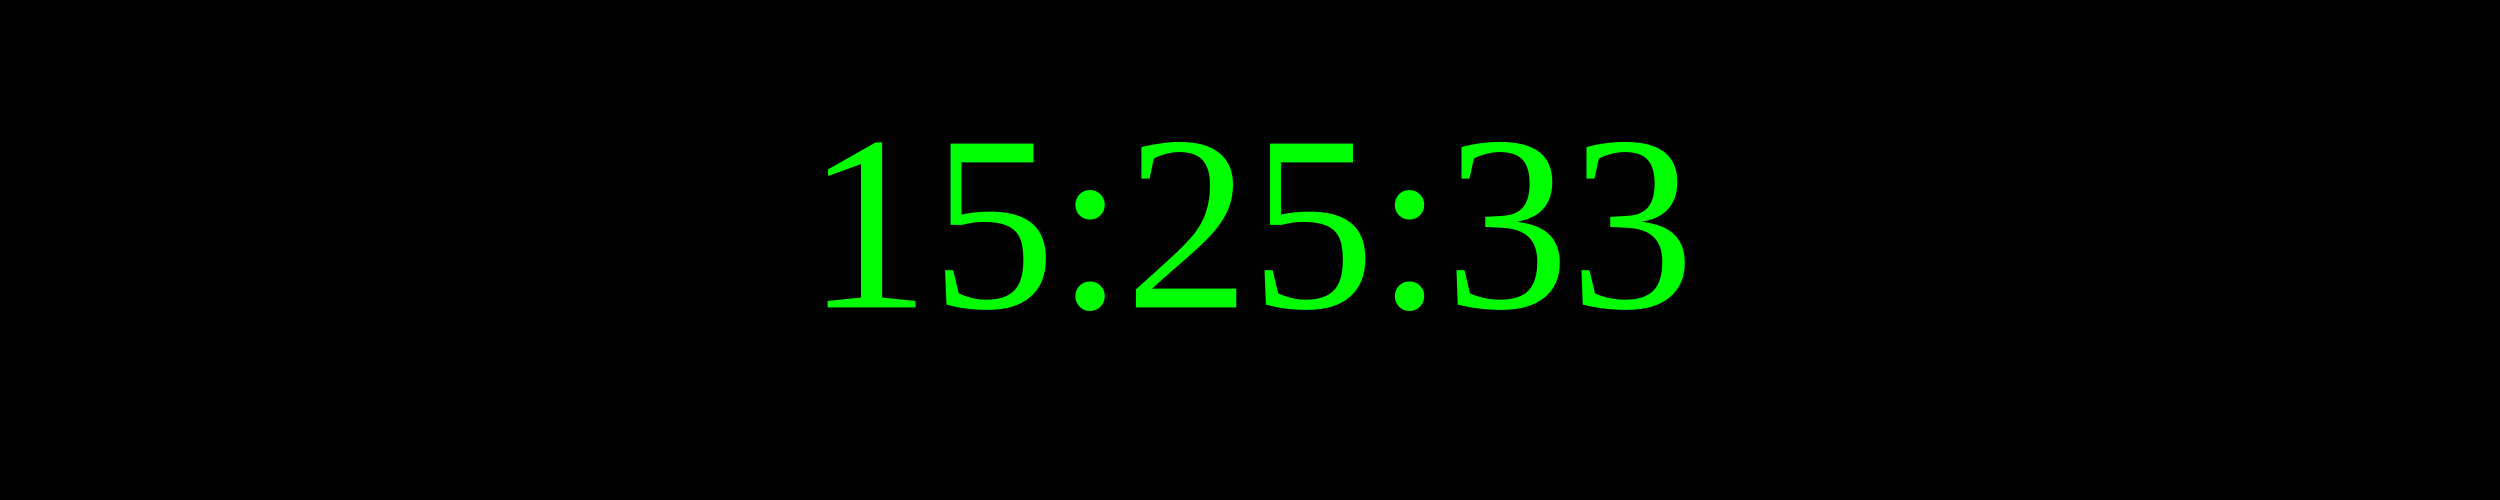
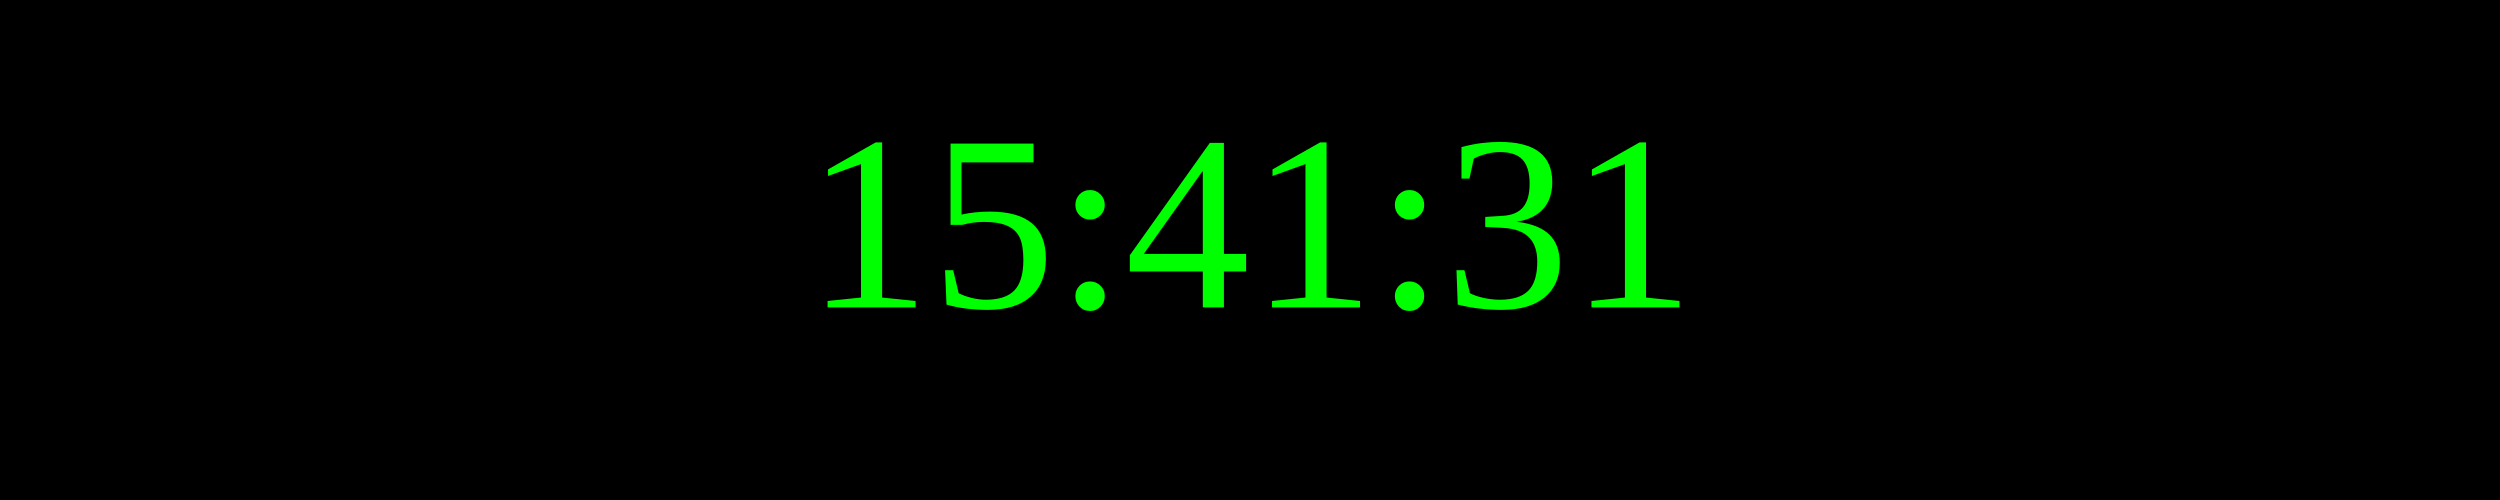
<svg xmlns="http://www.w3.org/2000/svg" width="250" height="50">
  <rect width="100%" height="100%" fill="black" />
  <text x="50%" y="50%" font-size="25" fill="lime" text-anchor="middle" dominant-baseline="middle">
- 15:25:33
+ 15:41:31
</text>
</svg>
